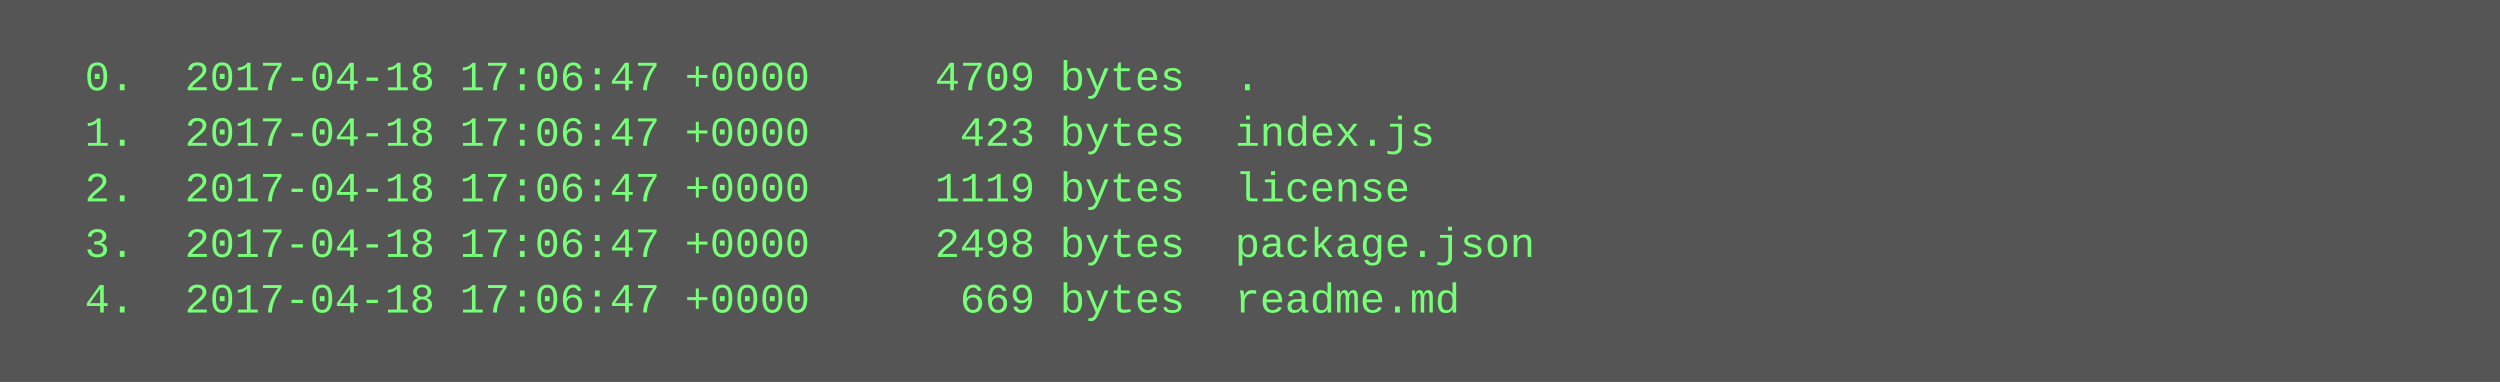
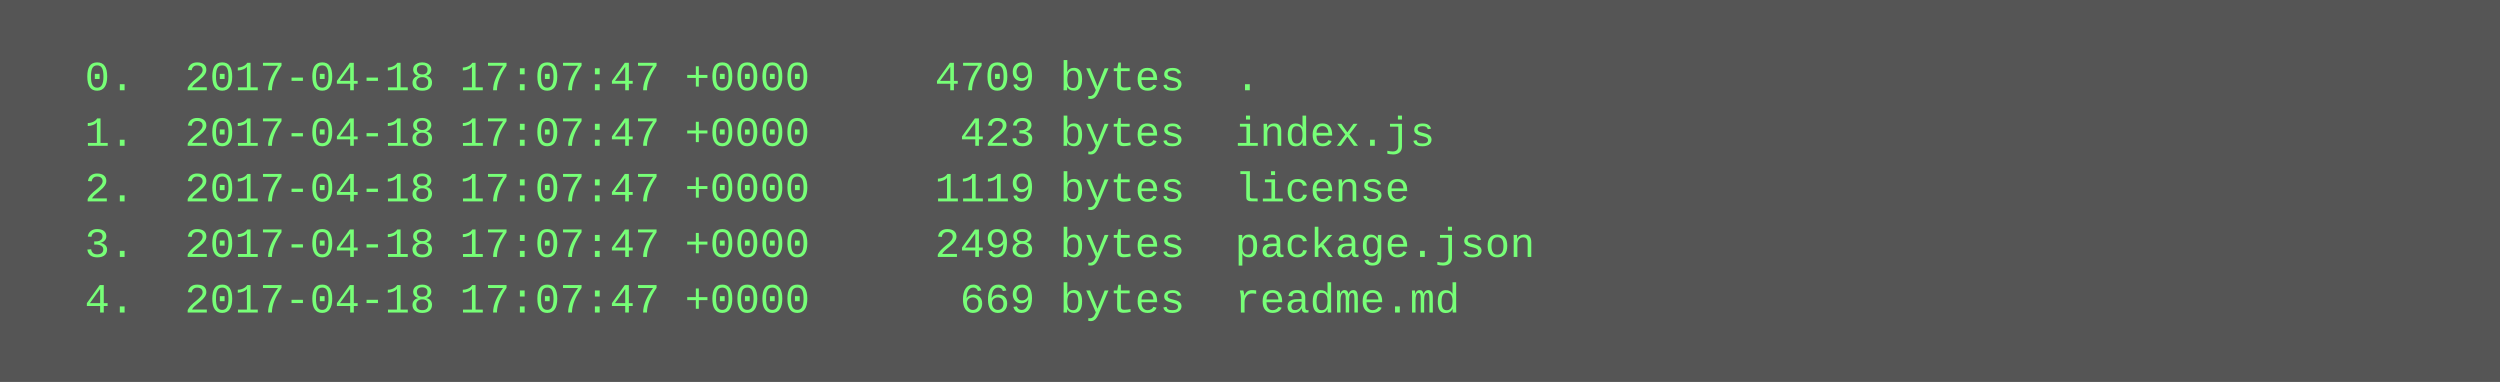
<svg xmlns="http://www.w3.org/2000/svg" height="110" width="720">
  <rect height="110" fill="#555" width="720" />
  <text fill="#7f7" font-family="Courier New" font-size="12" xml:space="preserve">
-     <tspan x="10" y="26">  0.  2017-04-18 17:06:47 +0000     4709 bytes  .</tspan>
-     <tspan x="10" y="42">  1.  2017-04-18 17:06:47 +0000      423 bytes  index.js</tspan>
-     <tspan x="10" y="58">  2.  2017-04-18 17:06:47 +0000     1119 bytes  license</tspan>
-     <tspan x="10" y="74">  3.  2017-04-18 17:06:47 +0000     2498 bytes  package.json</tspan>
-     <tspan x="10" y="90">  4.  2017-04-18 17:06:47 +0000      669 bytes  readme.md</tspan>
+     <tspan x="10" y="26">  0.  2017-04-18 17:07:47 +0000     4709 bytes  .</tspan>
+     <tspan x="10" y="42">  1.  2017-04-18 17:07:47 +0000      423 bytes  index.js</tspan>
+     <tspan x="10" y="58">  2.  2017-04-18 17:07:47 +0000     1119 bytes  license</tspan>
+     <tspan x="10" y="74">  3.  2017-04-18 17:07:47 +0000     2498 bytes  package.json</tspan>
+     <tspan x="10" y="90">  4.  2017-04-18 17:07:47 +0000      669 bytes  readme.md</tspan>
  </text>
</svg>
